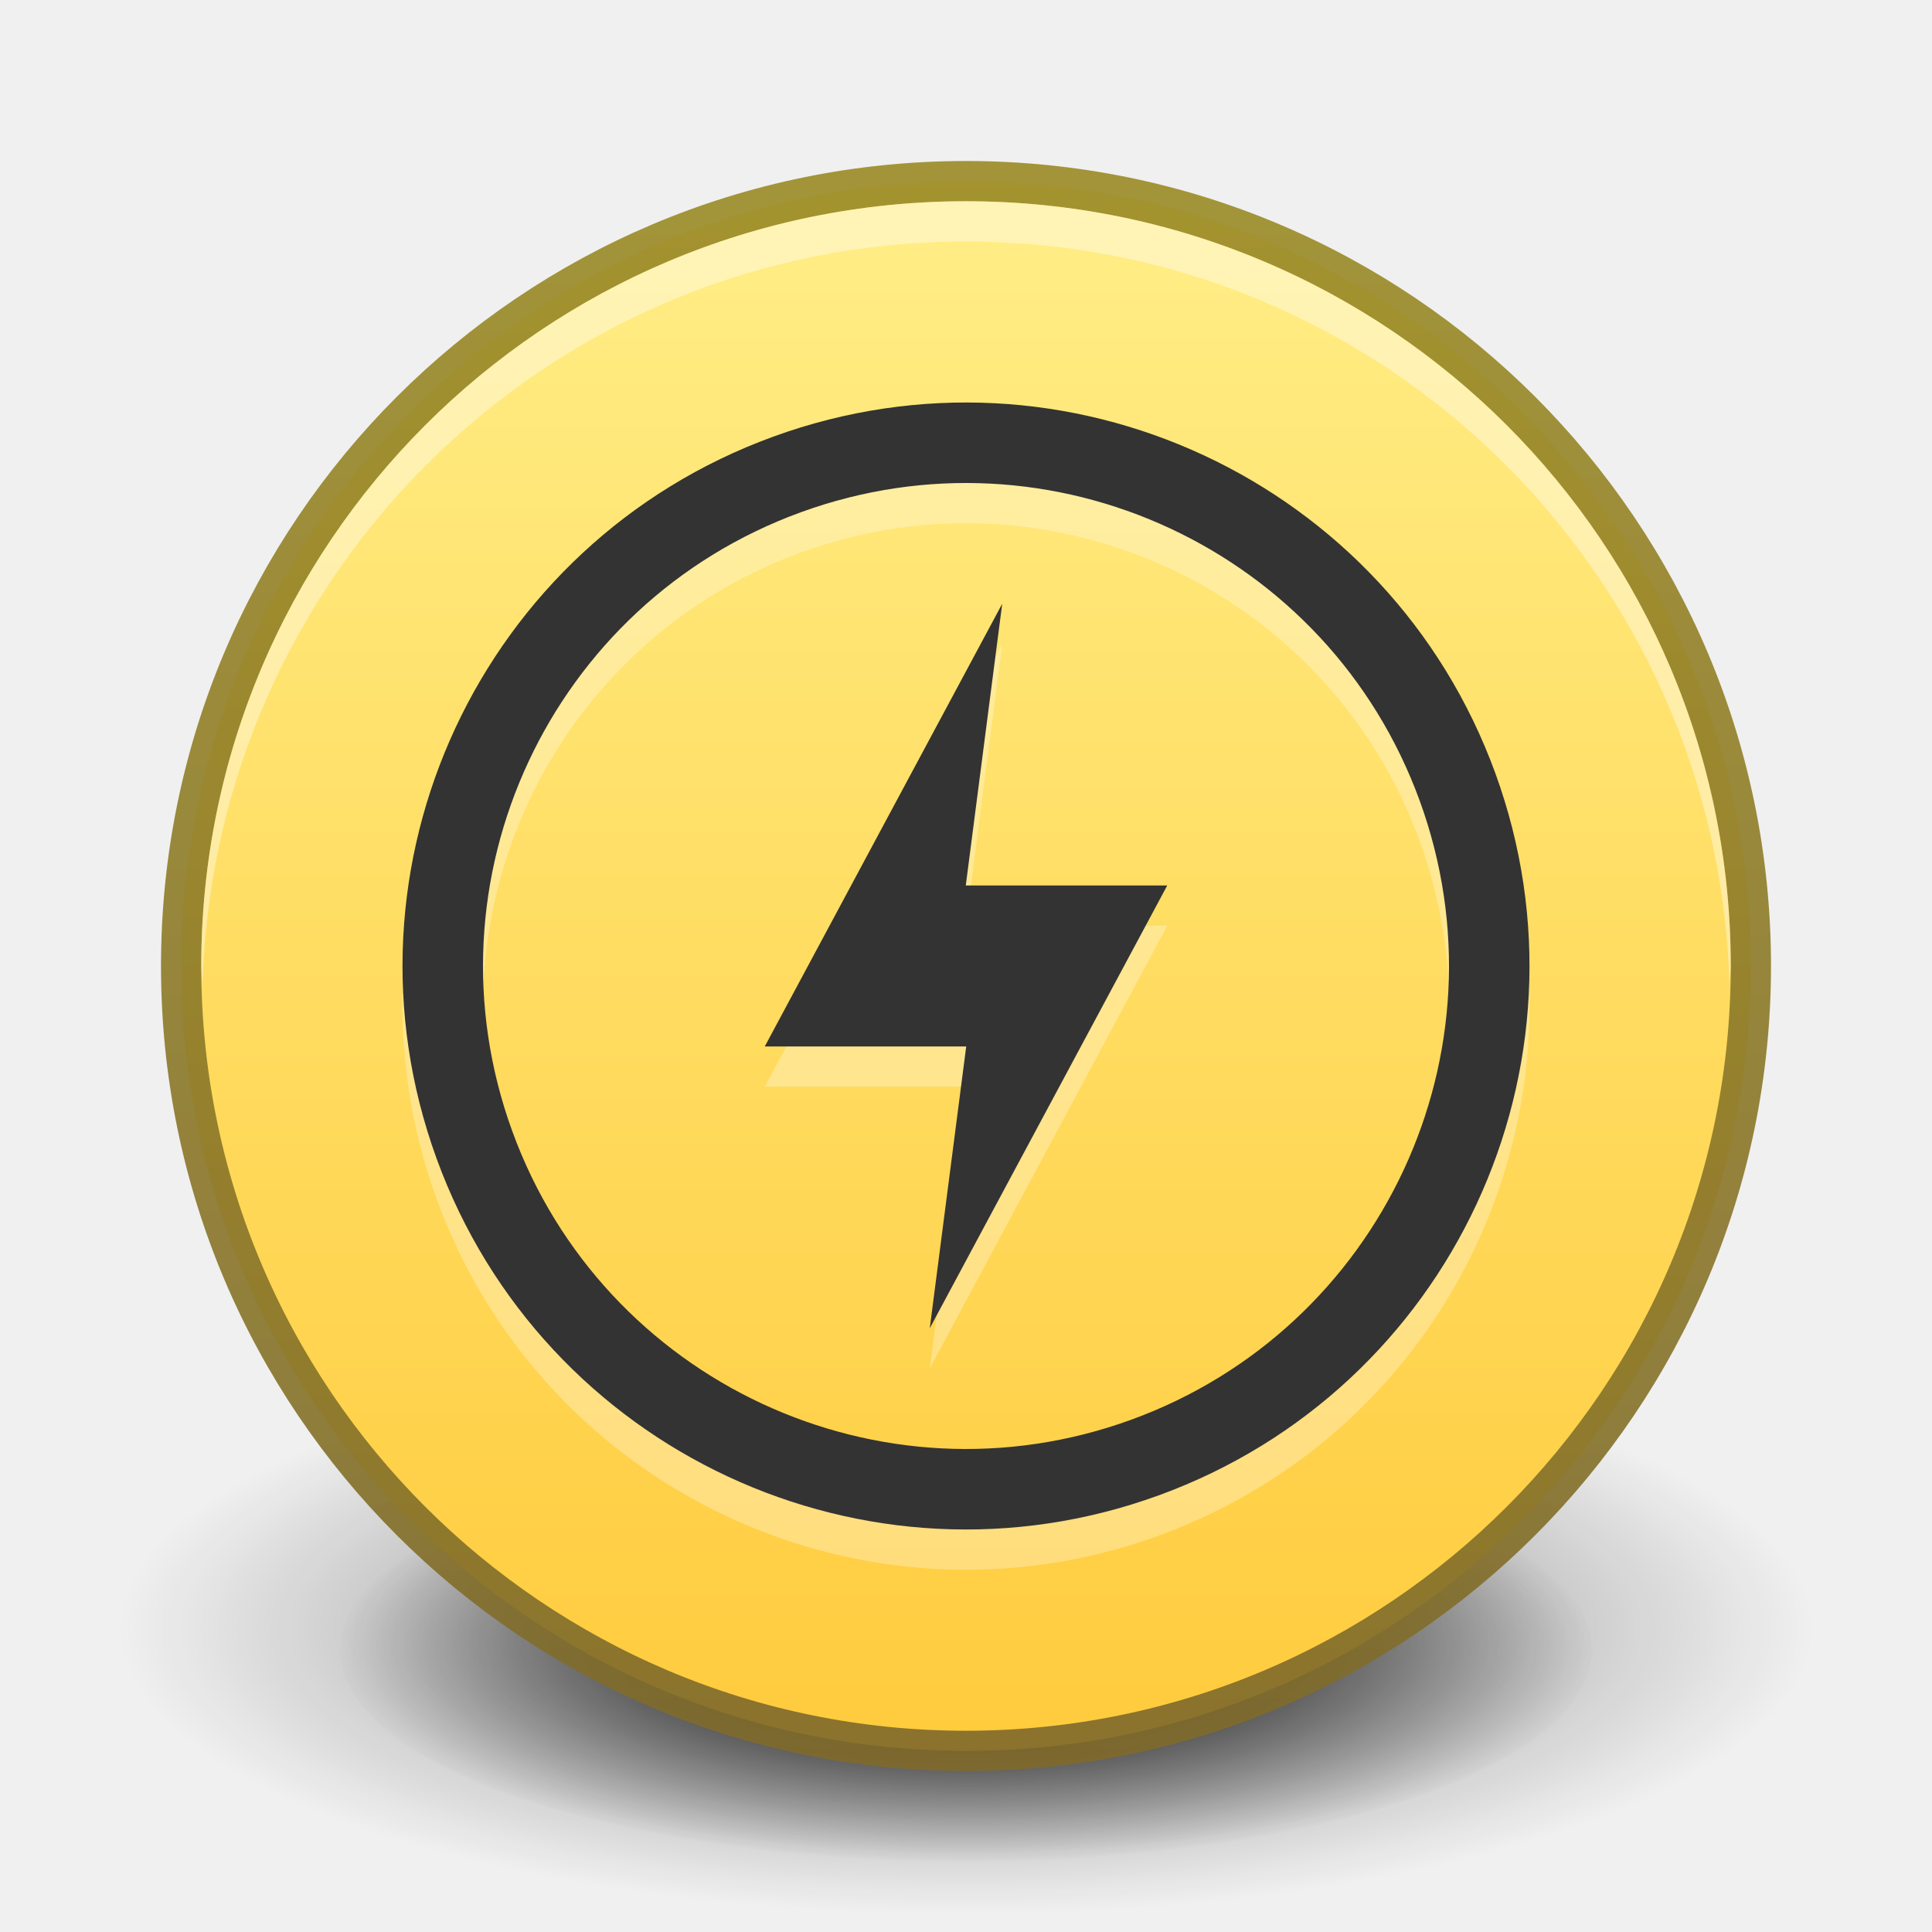
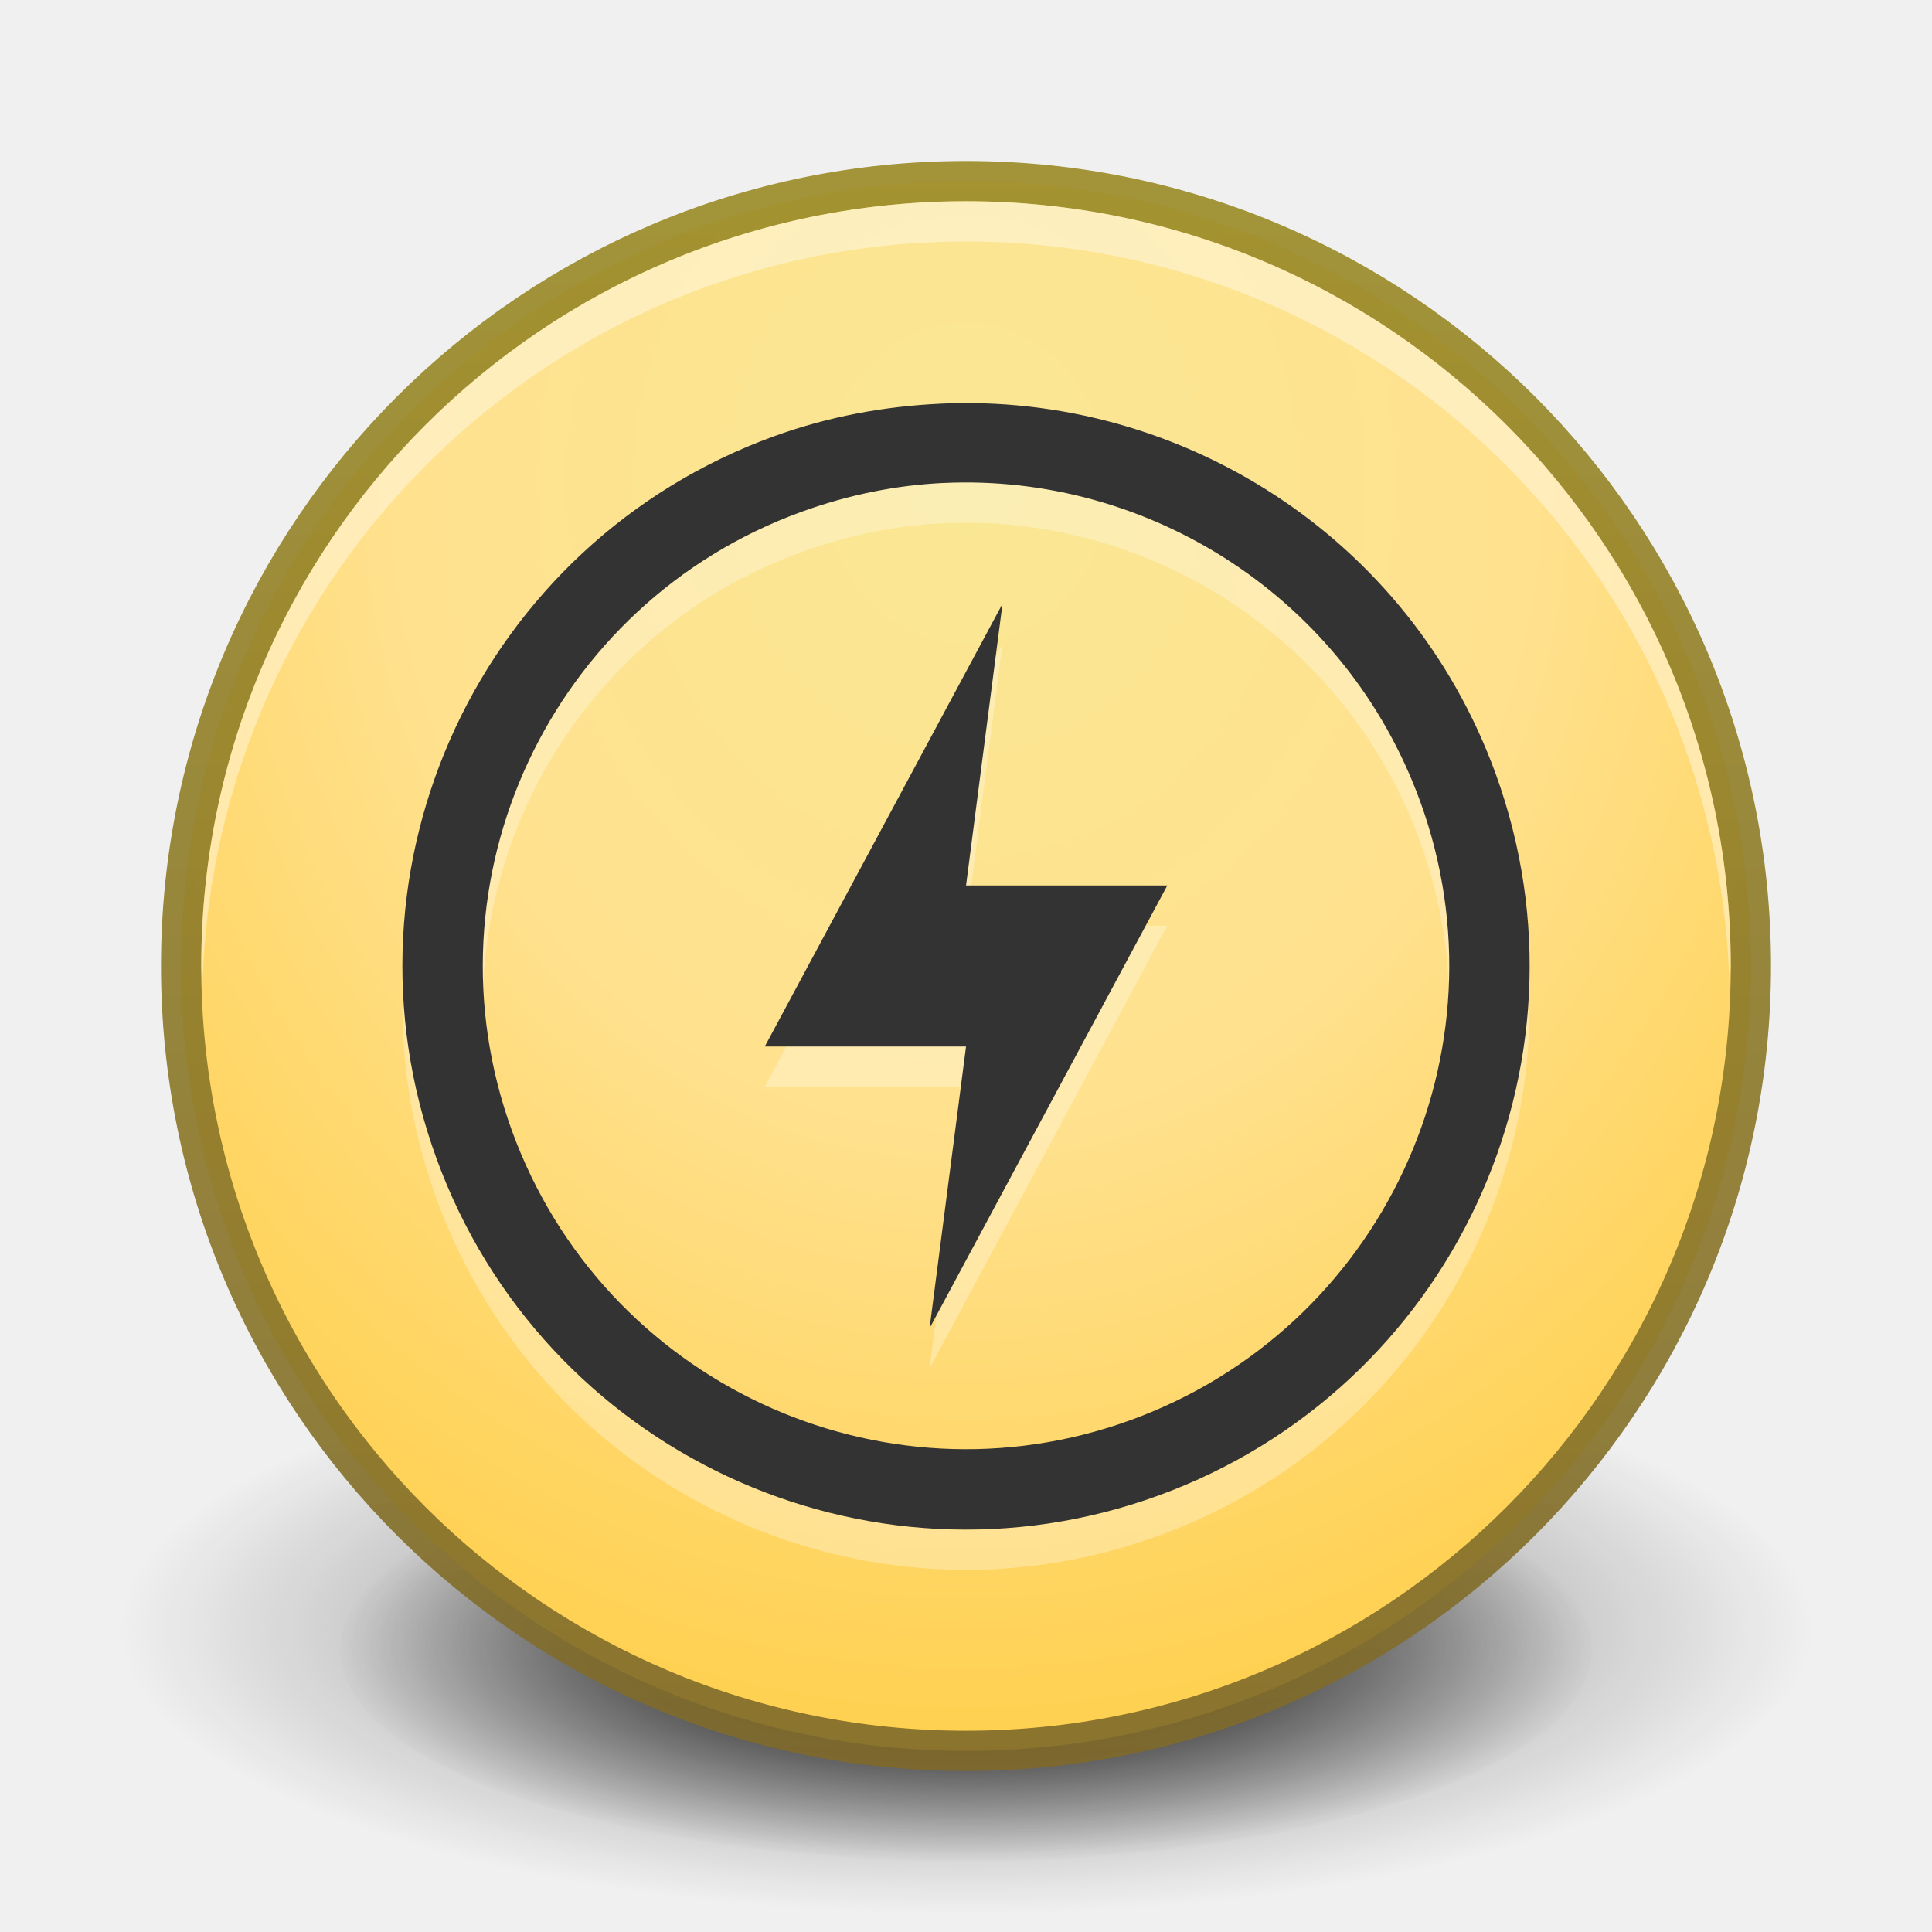
<svg xmlns="http://www.w3.org/2000/svg" xmlns:xlink="http://www.w3.org/1999/xlink" version="1.1" width="48" height="48" id="svg3759">
  <defs id="defs3761">
+     <linearGradient id="linearGradient3844">
+       <stop id="stop3846" offset="0" style="stop-color:#fae794;stop-opacity:1;" />
+       <stop style="stop-color:#ffe18e;stop-opacity:1;" offset="0.444" id="stop3848" />
+       <stop id="stop3850" offset="1" style="stop-color:#ffcb3d;stop-opacity:1;" />
+     </linearGradient>
    <linearGradient id="linearGradient3810">
      <stop style="stop-color:#4cc7e0;stop-opacity:1;" offset="0" id="stop3812" />
      <stop style="stop-color:#2061be;stop-opacity:1;" offset="1" id="stop3814" />
    </linearGradient>
    <linearGradient xlink:href="#linearGradient3810" id="linearGradient3816" x1="4.5" y1="24" x2="43.5" y2="24" gradientUnits="userSpaceOnUse" gradientTransform="matrix(0,1,-1,0,48,-3e-6)" />
    <linearGradient xlink:href="#linearGradient3988" id="linearGradient3965" gradientUnits="userSpaceOnUse" x1="287.72" y1="116.261" x2="287.72" y2="31.773" />
    <linearGradient id="linearGradient3988">
      <stop style="stop-color:#eeeeec;stop-opacity:1;" offset="0" id="stop3990" />
      <stop style="stop-color:#ffffff;stop-opacity:1;" offset="1" id="stop3992" />
    </linearGradient>
    <radialGradient xlink:href="#linearGradient26113-9-3-1" id="radialGradient3755" gradientUnits="userSpaceOnUse" gradientTransform="matrix(1,0,0,0.37,0,24.5124)" cx="24.85" cy="38.909" fx="24.85" fy="38.909" r="20.203" />
    <linearGradient id="linearGradient26113-9-3-1">
      <stop style="stop-color: rgb(0, 0, 0); stop-opacity: 1;" offset="0" id="stop26115-7-7-9" />
      <stop style="stop-color: rgb(0, 0, 0); stop-opacity: 0;" offset="1" id="stop26117-3-7-8" />
    </linearGradient>
    <linearGradient id="linearGradient26121-3-8-2">
      <stop style="stop-color: rgb(0, 0, 0); stop-opacity: 1;" offset="0" id="stop26123-4-7-8" />
      <stop style="stop-color: rgb(0, 0, 0); stop-opacity: 0;" offset="1" id="stop26125-3-9-9" />
    </linearGradient>
    <radialGradient r="20.203" fy="38.909" fx="24.85" cy="38.909" cx="24.85" gradientTransform="matrix(1.00851,0,0,0.373148,-0.211403,24.39)" gradientUnits="userSpaceOnUse" id="radialGradient4274" xlink:href="#linearGradient26121-3-8-2" />
    <linearGradient id="outerBackgroundGradient-4">
-       <stop style="stop-color:#ffcb3d;stop-opacity:1;" offset="0" id="stop3864-8-6-31" />
-       <stop style="stop-color:#ffee87;stop-opacity:1;" offset="1" id="stop3866-9-1-8" />
+       <stop style="stop-color:#fae794;stop-opacity:1;" offset="0" id="stop3864-8-6-31" />
+       <stop id="stop3842" offset="0.5" style="stop-color:#ffe18e;stop-opacity:1;" />
+       <stop style="stop-color:#ffcb3d;stop-opacity:1;" offset="1" id="stop3866-9-1-8" />
    </linearGradient>
    <linearGradient y2="244" x2="332" y1="244" x1="292" gradientTransform="matrix(0,-1,1,0,-184,360)" gradientUnits="userSpaceOnUse" id="linearGradient3158" xlink:href="#outerBackgroundGradient-4" />
-     <linearGradient xlink:href="#outerBackgroundGradient-4" id="linearGradient3874" gradientUnits="userSpaceOnUse" gradientTransform="matrix(0,-1,-1,0,48,48)" x1="4.5" y1="24" x2="43.5" y2="24" />
    <linearGradient xlink:href="#linearGradient4073" id="linearGradient4070" gradientUnits="userSpaceOnUse" gradientTransform="matrix(0,-1,1,0,5.0000306e-7,32)" x1="1" y1="16" x2="31" y2="16" />
    <linearGradient id="linearGradient4073">
      <stop id="stop4075" offset="0" style="stop-color:#7f6a2b;stop-opacity:1;" />
      <stop id="stop4077" offset="1" style="stop-color:#9b8b27;stop-opacity:1;" />
    </linearGradient>
    <linearGradient y2="16" x2="31" y1="16" x1="1" gradientTransform="matrix(0,-1,1,0,111.2792,-41.35891)" gradientUnits="userSpaceOnUse" id="linearGradient3840" xlink:href="#linearGradient4073" />
    <linearGradient xlink:href="#linearGradient4073" id="linearGradient3899" x1="4" y1="24" x2="44" y2="24" gradientUnits="userSpaceOnUse" gradientTransform="matrix(0,-1,1,0,3.1e-6,48)" />
+     <radialGradient xlink:href="#linearGradient3844" id="radialGradient3840" cx="24" cy="12" fx="24" fy="12" r="19.5" gradientUnits="userSpaceOnUse" gradientTransform="matrix(-1.641026,-6.048652e-8,6.8047335e-8,-1.846154,63.38461,34.15385)" />
  </defs>
  <g id="layer1">
    <path transform="matrix(0.7699269,0,0,0.7023145,4.867507,13.67391)" d="m 45.053,38.909 a 20.203,7.475 0 1 1 -40.406,0 20.203,7.475 0 1 1 40.406,0 z" id="path9641" style="fill:url(#radialGradient4274);fill-opacity:1;stroke:none;display:inline;filter:url(#filter5927);enable-background:new" />
    <path style="opacity:0.518;fill:url(#radialGradient3755);fill-opacity:1;stroke:none;display:inline;filter:url(#filter5788);enable-background:new" id="path9643" d="m 45.053,38.909 a 20.203,7.475 0 1 1 -40.406,0 20.203,7.475 0 1 1 40.406,0 z" transform="matrix(1.040804,0,0,0.9494037,-1.863253,3.514402)" />
-     <path style="fill:url(#linearGradient3874);fill-opacity:1;fill-rule:nonzero;stroke:none" id="path6495" d="M 4.5,23.999 C 4.5,34.769 13.231,43.5 24,43.5 c 10.77,0 19.5,-8.731 19.5,-19.501 0,-10.769 -8.731,-19.499 -19.5,-19.499 -10.769,0 -19.5,8.73 -19.5,19.499 l 0,0 z" />
+     <path style="fill:url(#radialGradient3840);fill-opacity:1;fill-rule:nonzero;stroke:none" id="path6495" d="M 4.5,23.999 C 4.5,34.769 13.231,43.5 24,43.5 c 10.77,0 19.5,-8.731 19.5,-19.501 0,-10.769 -8.731,-19.499 -19.5,-19.499 -10.769,0 -19.5,8.73 -19.5,19.499 l 0,0 z" />
    <path d="m 23.999,4.5 c 10.77,0 19.501,8.731 19.501,19.5 C 43.5,34.769 34.769,43.5 23.999,43.5 13.23,43.5 4.5,34.769 4.5,24 c 0,-10.769 8.73,-19.5 19.499,-19.5 l 0,0 z" id="path3796" style="opacity:0.91;fill:none;stroke:url(#linearGradient3899);stroke-width:1;stroke-miterlimit:4;stroke-opacity:1;stroke-dasharray:none" />
    <path style="fill:#ffffff;fill-opacity:1;fill-rule:nonzero;stroke:none;opacity:0.4" d="M 24 5 C 13.501 5 5 13.501 5 24 C 5 24.169 5.027 24.332 5.031 24.5 C 5.3 14.235 13.67 6 24 6 C 34.329 6 42.7 14.235 42.969 24.5 C 42.973 24.332 43 24.169 43 24 C 43 13.501 34.498 5 24 5 z " id="path3872" />
  </g>
  <g id="layer2">
-     <g transform="matrix(0.9394369,-0.3419271,0.3419271,0.9394369,-352.6191,-94.85084)" id="g3901" style="fill:#ffffff;fill-opacity:1;stroke:none;display:inline;enable-background:new;opacity:0.3">
-       <path style="color:#bebebe;fill:#ffffff;fill-opacity:1;fill-rule:nonzero;stroke:none;stroke-width:1;marker:none;visibility:visible;display:inline;overflow:visible;enable-background:accumulate" d="m 313,227.5 c -7.732,0 -14,6.268 -14,14 0,7.732 6.268,14 14,14 7.732,0 14,-6.268 14,-14 0,-7.732 -6.268,-14 -14,-14 z m 0,2 c 6.627,0 12,5.373 12,12 0,6.627 -5.373,12 -12,12 -6.627,0 -12,-5.373 -12,-12 0,-6.627 5.373,-12 12,-12 z" id="path3903" />
-       <path style="fill:#ffffff;fill-opacity:1;stroke:none;display:inline;enable-background:new" d="m 307.616,241.669 9.309,-8.321 -3.246,6.27 4.705,1.712 -9.309,8.321 3.246,-6.27 z" id="path3905" />
-     </g>
-     <g style="display:inline;enable-background:new" id="g3918" transform="matrix(0.9394369,-0.3419271,0.3419271,0.9394369,-352.6191,-95.85084)">
-       <path id="path6640" d="m 313,227.5 c -7.732,0 -14,6.268 -14,14 0,7.732 6.268,14 14,14 7.732,0 14,-6.268 14,-14 0,-7.732 -6.268,-14 -14,-14 z m 0,2 c 6.627,0 12,5.373 12,12 0,6.627 -5.373,12 -12,12 -6.627,0 -12,-5.373 -12,-12 0,-6.627 5.373,-12 12,-12 z" style="color:#bebebe;fill:#333333;fill-opacity:1;fill-rule:nonzero;stroke:none;stroke-width:1;marker:none;visibility:visible;display:inline;overflow:visible;enable-background:accumulate" />
-       <path id="path6642" d="m 307.616,241.669 9.309,-8.321 -3.246,6.27 4.705,1.712 -9.309,8.321 3.246,-6.27 z" style="fill:#333333;fill-opacity:1;stroke:none;display:inline;enable-background:new" />
-     </g>
+     <path style="opacity:0.3;color:#bebebe;fill:#ffffff;fill-opacity:1;fill-rule:nonzero;stroke:none;stroke-width:1;marker:none;visibility:visible;display:inline;overflow:visible;enable-background:accumulate" d="M 23.344 11.031 C 21.968 11.097 20.581 11.348 19.219 11.844 C 11.955 14.488 8.2 22.518 10.844 29.781 C 13.488 37.045 21.518 40.8 28.781 38.156 C 36.045 35.512 39.8 27.482 37.156 20.219 C 35.008 14.317 29.304 10.748 23.344 11.031 z M 23.438 13 C 28.546 12.757 33.44 15.848 35.281 20.906 C 37.547 27.132 34.32 34.015 28.094 36.281 C 21.868 38.547 14.985 35.32 12.719 29.094 C 10.453 22.868 13.68 15.985 19.906 13.719 C 21.074 13.294 22.259 13.056 23.438 13 z M 24.906 16 L 19 27 L 24 27 L 23.094 34 L 29 23 L 24 23 L 24.906 16 z " id="path3903" />
+     <path id="path6640" d="m 23.344,10.031 c -1.375,0.065 -2.763,0.317 -4.125,0.812 -7.264,2.644 -11.019,10.674 -8.375,17.938 2.644,7.264 10.674,11.019 17.938,8.375 7.264,-2.644 11.019,-10.674 8.375,-17.938 -2.148,-5.902 -7.853,-9.471 -13.812,-9.188 z m 0.094,1.969 c 5.108,-0.243 10.003,2.848 11.844,7.906 2.266,6.226 -0.961,13.109 -7.188,15.375 -6.226,2.266 -13.109,-0.961 -15.375,-7.188 -2.266,-6.226 0.961,-13.109 7.188,-15.375 1.167,-0.425 2.352,-0.663 3.531,-0.719 z m 1.469,3 -5.906,11 5,0 -0.906,7 5.906,-11 -5,0 0.906,-7 z" style="color:#bebebe;fill:#333333;fill-opacity:1;fill-rule:nonzero;stroke:none;stroke-width:1;marker:none;visibility:visible;display:inline;overflow:visible;enable-background:accumulate" />
  </g>
</svg>
